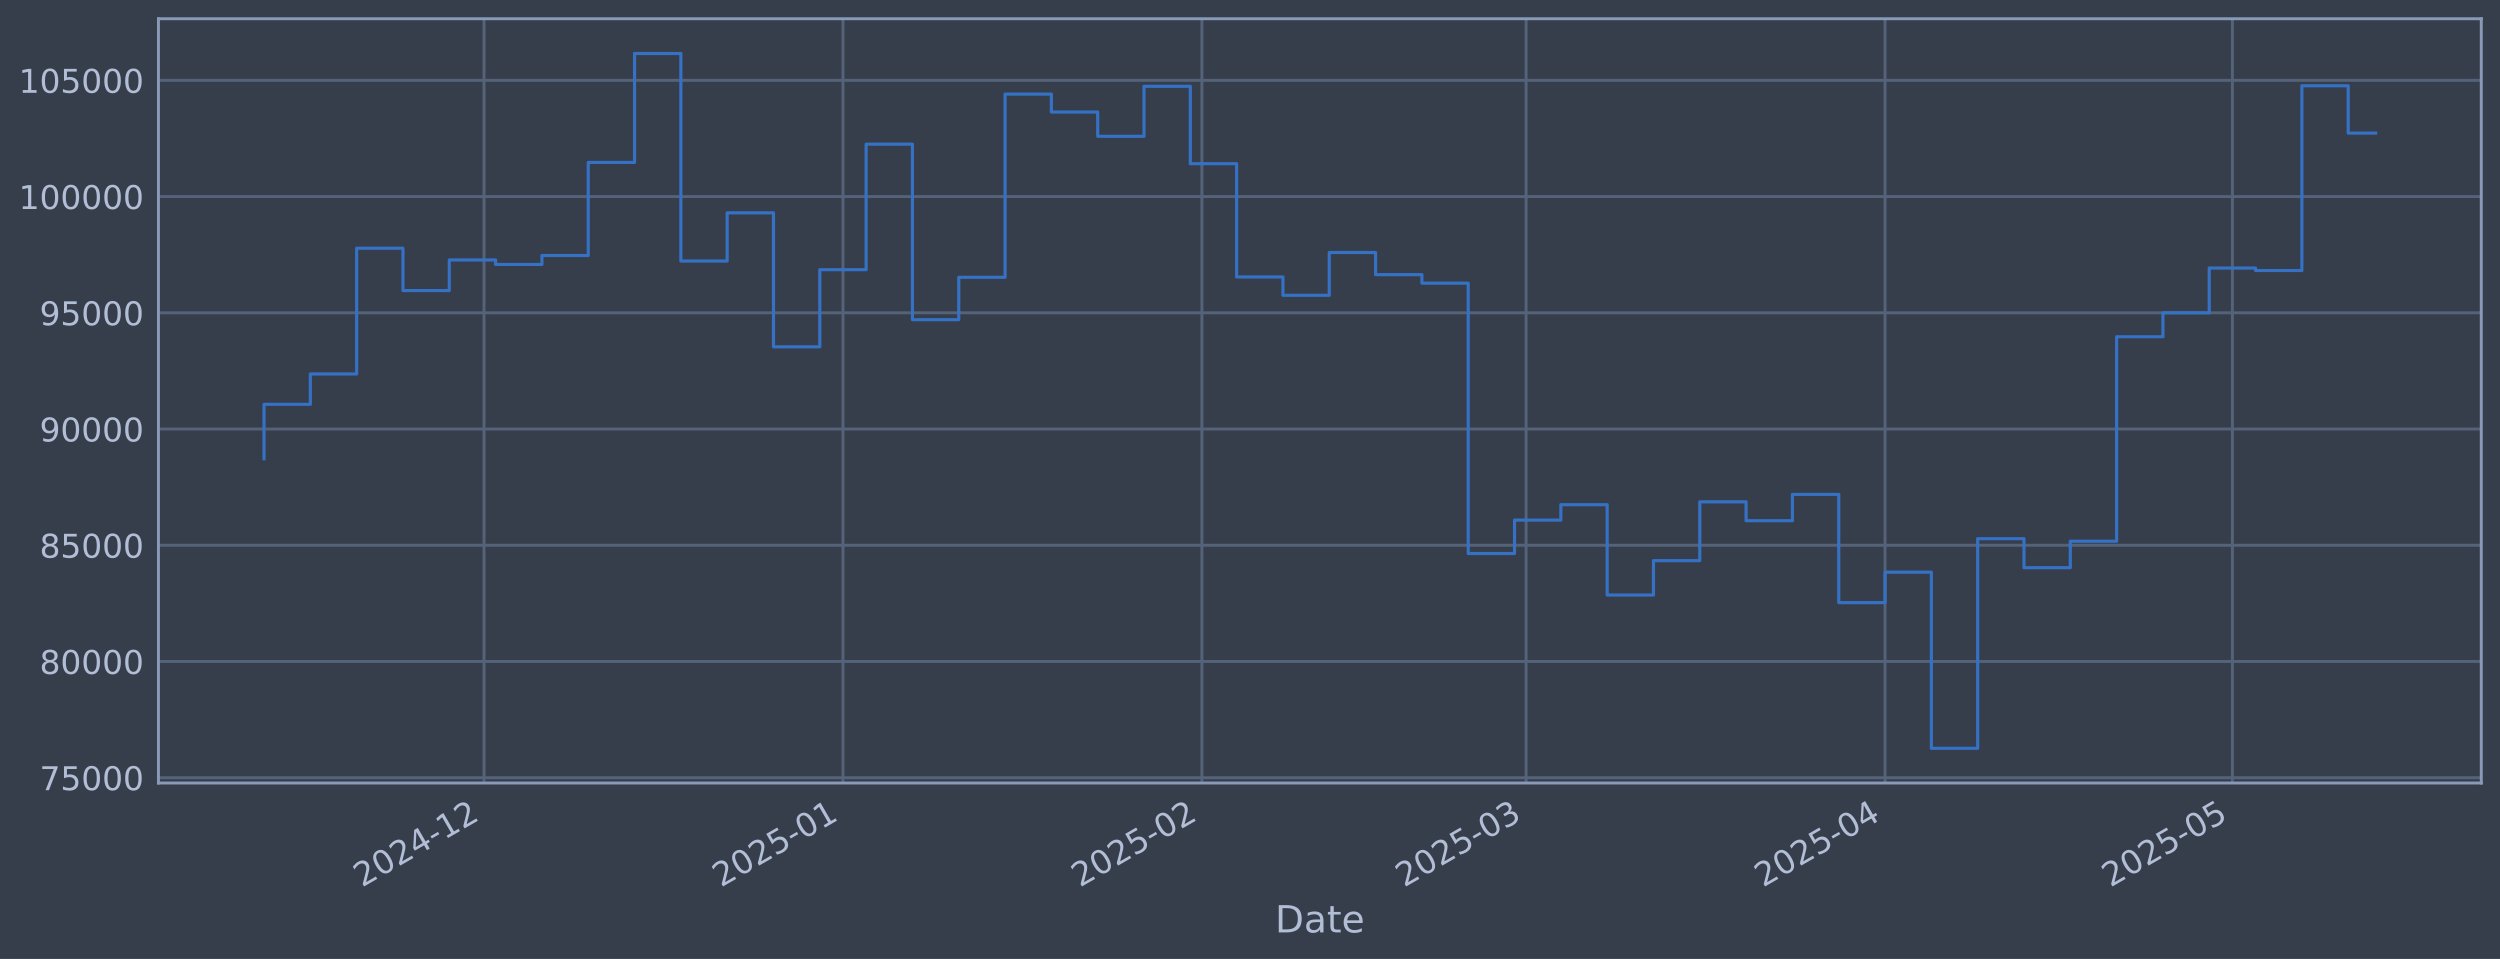
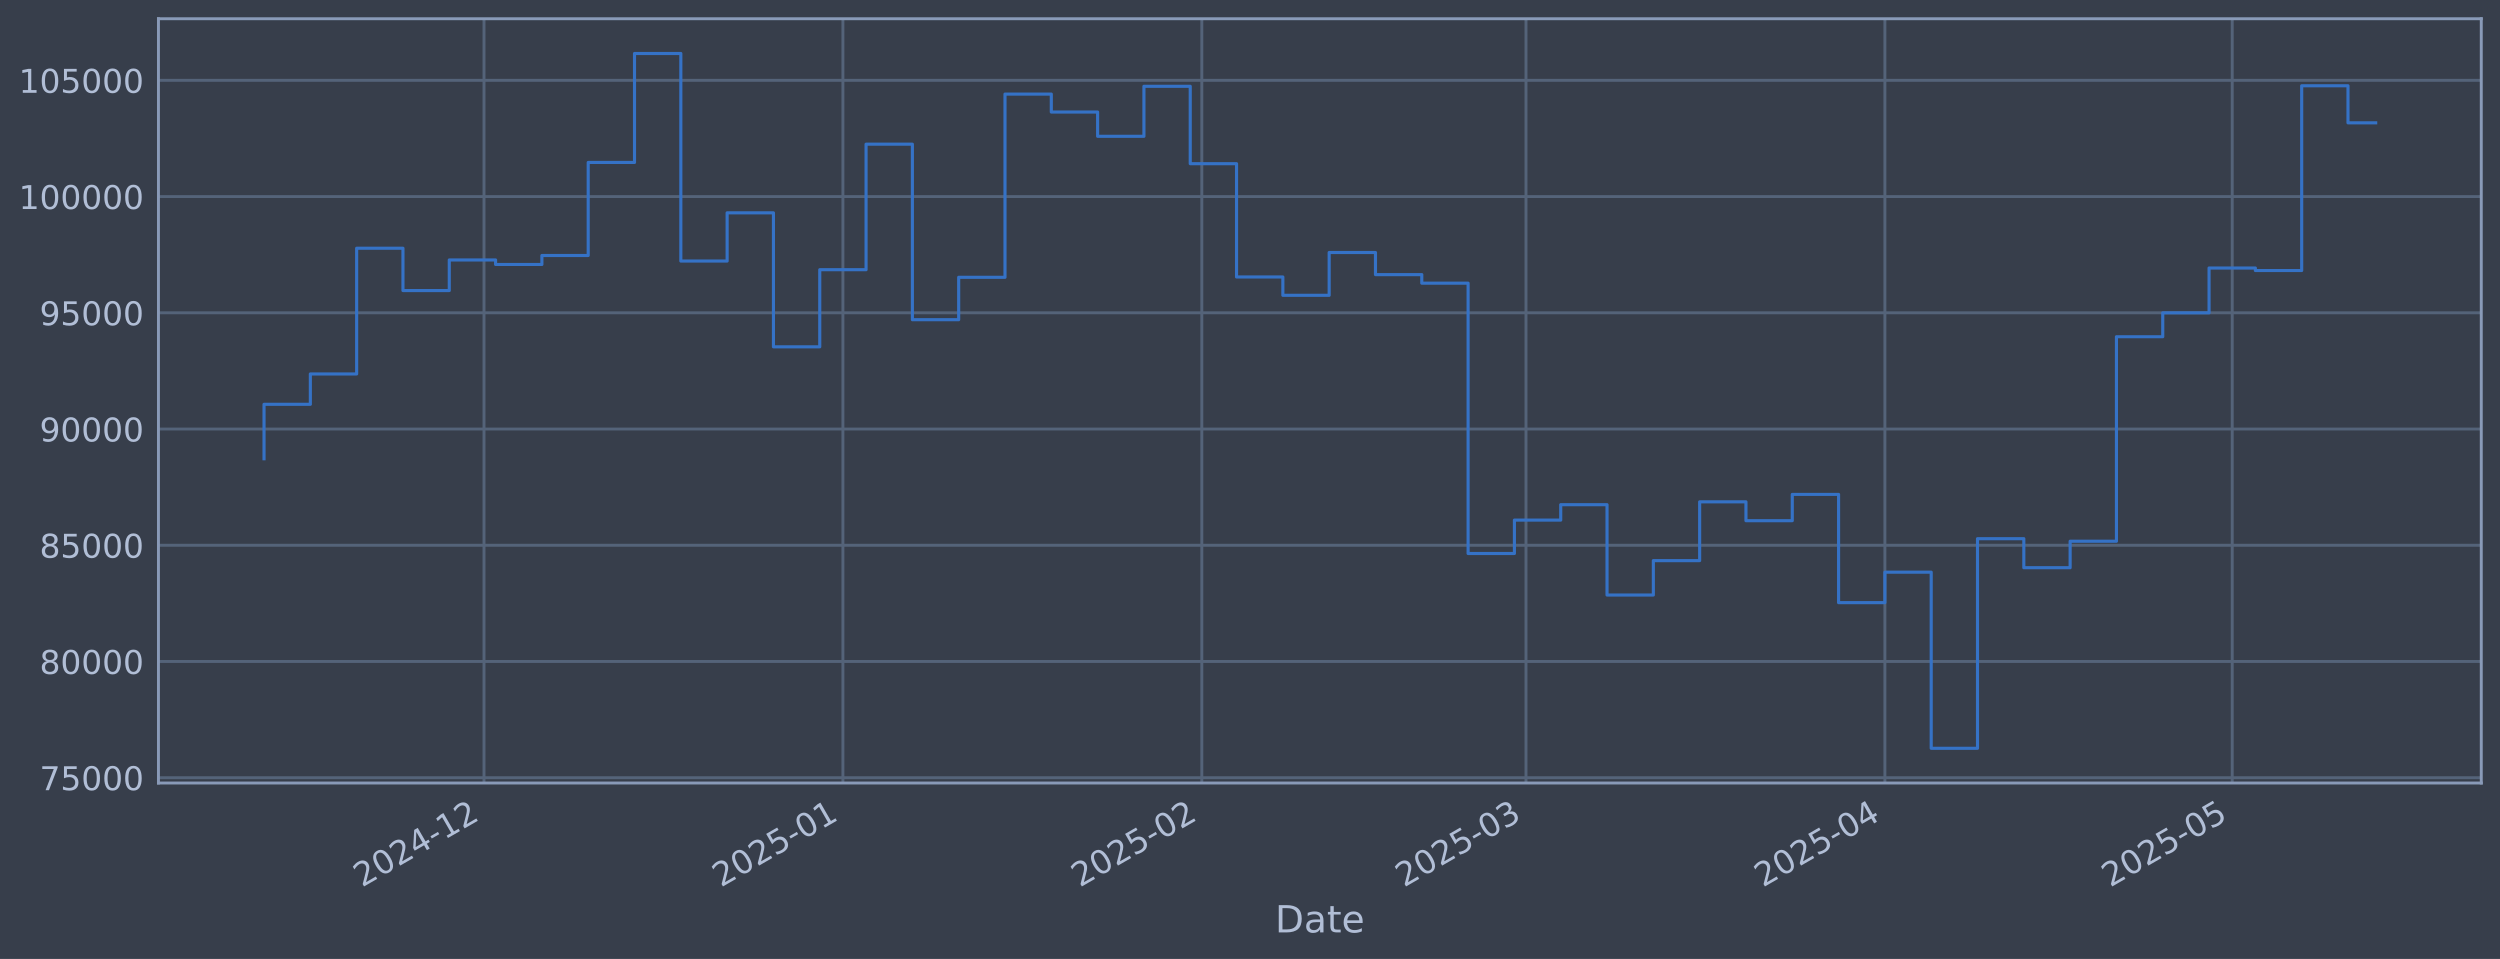
<svg xmlns="http://www.w3.org/2000/svg" xmlns:xlink="http://www.w3.org/1999/xlink" width="960.9pt" height="368.58pt" viewBox="0 0 960.9 368.58" version="1.1">
  <defs>
    <style type="text/css">*{stroke-linejoin: round; stroke-linecap: butt}</style>
  </defs>
  <g id="figure_1">
    <g id="patch_1">
      <path d="M 0 368.58  L 960.9 368.58  L 960.9 0  L 0 0  z " style="fill: #373e4b" />
    </g>
    <g id="axes_1">
      <g id="patch_2">
        <path d="M 60.901 300.96  L 953.701 300.96  L 953.701 7.2  L 60.901 7.2  z " style="fill: #373e4b" />
      </g>
      <g id="matplotlib.axis_1">
        <g id="xtick_1">
          <g id="line2d_1">
-             <path d="M 186.04 300.96  L 186.04 7.2  " clip-path="url(#p172ad472a3)" style="fill: none; stroke: #546379; stroke-width: 1.12; stroke-linecap: square" />
+             <path d="M 186.031 300.96  L 186.031 7.2  " clip-path="url(#p7956c7cab4)" style="fill: none; stroke: #546379; stroke-width: 1.12; stroke-linecap: square" />
          </g>
          <g id="line2d_2" />
          <g id="text_1">
-             <g style="fill: #b1bed6" transform="translate(139.1363 341.1745) rotate(-30) scale(0.126 -0.126)">
+             <g style="fill: #b1bed6" transform="translate(139.1282 341.1745) rotate(-30) scale(0.126 -0.126)">
              <defs>
                <path id="DejaVuSans-32" d="M 1228 531  L 3431 531  L 3431 0  L 469 0  L 469 531  Q 828 903 1448 1529  Q 2069 2156 2228 2338  Q 2531 2678 2651 2914  Q 2772 3150 2772 3378  Q 2772 3750 2511 3984  Q 2250 4219 1831 4219  Q 1534 4219 1204 4116  Q 875 4013 500 3803  L 500 4441  Q 881 4594 1212 4672  Q 1544 4750 1819 4750  Q 2544 4750 2975 4387  Q 3406 4025 3406 3419  Q 3406 3131 3298 2873  Q 3191 2616 2906 2266  Q 2828 2175 2409 1742  Q 1991 1309 1228 531  z " transform="scale(0.015625)" />
                <path id="DejaVuSans-30" d="M 2034 4250  Q 1547 4250 1301 3770  Q 1056 3291 1056 2328  Q 1056 1369 1301 889  Q 1547 409 2034 409  Q 2525 409 2770 889  Q 3016 1369 3016 2328  Q 3016 3291 2770 3770  Q 2525 4250 2034 4250  z M 2034 4750  Q 2819 4750 3233 4129  Q 3647 3509 3647 2328  Q 3647 1150 3233 529  Q 2819 -91 2034 -91  Q 1250 -91 836 529  Q 422 1150 422 2328  Q 422 3509 836 4129  Q 1250 4750 2034 4750  z " transform="scale(0.015625)" />
                <path id="DejaVuSans-34" d="M 2419 4116  L 825 1625  L 2419 1625  L 2419 4116  z M 2253 4666  L 3047 4666  L 3047 1625  L 3713 1625  L 3713 1100  L 3047 1100  L 3047 0  L 2419 0  L 2419 1100  L 313 1100  L 313 1709  L 2253 4666  z " transform="scale(0.015625)" />
                <path id="DejaVuSans-2d" d="M 313 2009  L 1997 2009  L 1997 1497  L 313 1497  L 313 2009  z " transform="scale(0.015625)" />
                <path id="DejaVuSans-31" d="M 794 531  L 1825 531  L 1825 4091  L 703 3866  L 703 4441  L 1819 4666  L 2450 4666  L 2450 531  L 3481 531  L 3481 0  L 794 0  L 794 531  z " transform="scale(0.015625)" />
              </defs>
              <use xlink:href="#DejaVuSans-32" />
              <use xlink:href="#DejaVuSans-30" transform="translate(63.62305 0)" />
              <use xlink:href="#DejaVuSans-32" transform="translate(127.2461 0)" />
              <use xlink:href="#DejaVuSans-34" transform="translate(190.8691 0)" />
              <use xlink:href="#DejaVuSans-2d" transform="translate(254.4922 0)" />
              <use xlink:href="#DejaVuSans-31" transform="translate(290.5762 0)" />
              <use xlink:href="#DejaVuSans-32" transform="translate(354.1992 0)" />
            </g>
          </g>
        </g>
        <g id="xtick_2">
          <g id="line2d_3">
-             <path d="M 324.002 300.96  L 324.002 7.2  " clip-path="url(#p172ad472a3)" style="fill: none; stroke: #546379; stroke-width: 1.12; stroke-linecap: square" />
+             <path d="M 323.98 300.96  L 323.98 7.2  " clip-path="url(#p7956c7cab4)" style="fill: none; stroke: #546379; stroke-width: 1.12; stroke-linecap: square" />
          </g>
          <g id="line2d_4" />
          <g id="text_2">
-             <g style="fill: #b1bed6" transform="translate(277.0982 341.1745) rotate(-30) scale(0.126 -0.126)">
+             <g style="fill: #b1bed6" transform="translate(277.0768 341.1745) rotate(-30) scale(0.126 -0.126)">
              <defs>
                <path id="DejaVuSans-35" d="M 691 4666  L 3169 4666  L 3169 4134  L 1269 4134  L 1269 2991  Q 1406 3038 1543 3061  Q 1681 3084 1819 3084  Q 2600 3084 3056 2656  Q 3513 2228 3513 1497  Q 3513 744 3044 326  Q 2575 -91 1722 -91  Q 1428 -91 1123 -41  Q 819 9 494 109  L 494 744  Q 775 591 1075 516  Q 1375 441 1709 441  Q 2250 441 2565 725  Q 2881 1009 2881 1497  Q 2881 1984 2565 2268  Q 2250 2553 1709 2553  Q 1456 2553 1204 2497  Q 953 2441 691 2322  L 691 4666  z " transform="scale(0.015625)" />
              </defs>
              <use xlink:href="#DejaVuSans-32" />
              <use xlink:href="#DejaVuSans-30" transform="translate(63.62305 0)" />
              <use xlink:href="#DejaVuSans-32" transform="translate(127.2461 0)" />
              <use xlink:href="#DejaVuSans-35" transform="translate(190.8691 0)" />
              <use xlink:href="#DejaVuSans-2d" transform="translate(254.4922 0)" />
              <use xlink:href="#DejaVuSans-30" transform="translate(290.5762 0)" />
              <use xlink:href="#DejaVuSans-31" transform="translate(354.1992 0)" />
            </g>
          </g>
        </g>
        <g id="xtick_3">
          <g id="line2d_5">
-             <path d="M 461.963 300.96  L 461.963 7.2  " clip-path="url(#p172ad472a3)" style="fill: none; stroke: #546379; stroke-width: 1.12; stroke-linecap: square" />
+             <path d="M 461.929 300.96  L 461.929 7.2  " clip-path="url(#p7956c7cab4)" style="fill: none; stroke: #546379; stroke-width: 1.12; stroke-linecap: square" />
          </g>
          <g id="line2d_6" />
          <g id="text_3">
-             <g style="fill: #b1bed6" transform="translate(415.0602 341.1745) rotate(-30) scale(0.126 -0.126)">
+             <g style="fill: #b1bed6" transform="translate(415.0253 341.1745) rotate(-30) scale(0.126 -0.126)">
              <use xlink:href="#DejaVuSans-32" />
              <use xlink:href="#DejaVuSans-30" transform="translate(63.62305 0)" />
              <use xlink:href="#DejaVuSans-32" transform="translate(127.2461 0)" />
              <use xlink:href="#DejaVuSans-35" transform="translate(190.8691 0)" />
              <use xlink:href="#DejaVuSans-2d" transform="translate(254.4922 0)" />
              <use xlink:href="#DejaVuSans-30" transform="translate(290.5762 0)" />
              <use xlink:href="#DejaVuSans-32" transform="translate(354.1992 0)" />
            </g>
          </g>
        </g>
        <g id="xtick_4">
          <g id="line2d_7">
-             <path d="M 586.574 300.96  L 586.574 7.2  " clip-path="url(#p172ad472a3)" style="fill: none; stroke: #546379; stroke-width: 1.12; stroke-linecap: square" />
+             <path d="M 586.527 300.96  L 586.527 7.2  " clip-path="url(#p7956c7cab4)" style="fill: none; stroke: #546379; stroke-width: 1.12; stroke-linecap: square" />
          </g>
          <g id="line2d_8" />
          <g id="text_4">
-             <g style="fill: #b1bed6" transform="translate(539.6709 341.1745) rotate(-30) scale(0.126 -0.126)">
+             <g style="fill: #b1bed6" transform="translate(539.624 341.1745) rotate(-30) scale(0.126 -0.126)">
              <defs>
                <path id="DejaVuSans-33" d="M 2597 2516  Q 3050 2419 3304 2112  Q 3559 1806 3559 1356  Q 3559 666 3084 287  Q 2609 -91 1734 -91  Q 1441 -91 1130 -33  Q 819 25 488 141  L 488 750  Q 750 597 1062 519  Q 1375 441 1716 441  Q 2309 441 2620 675  Q 2931 909 2931 1356  Q 2931 1769 2642 2001  Q 2353 2234 1838 2234  L 1294 2234  L 1294 2753  L 1863 2753  Q 2328 2753 2575 2939  Q 2822 3125 2822 3475  Q 2822 3834 2567 4026  Q 2313 4219 1838 4219  Q 1578 4219 1281 4162  Q 984 4106 628 3988  L 628 4550  Q 988 4650 1302 4700  Q 1616 4750 1894 4750  Q 2613 4750 3031 4423  Q 3450 4097 3450 3541  Q 3450 3153 3228 2886  Q 3006 2619 2597 2516  z " transform="scale(0.015625)" />
              </defs>
              <use xlink:href="#DejaVuSans-32" />
              <use xlink:href="#DejaVuSans-30" transform="translate(63.62305 0)" />
              <use xlink:href="#DejaVuSans-32" transform="translate(127.2461 0)" />
              <use xlink:href="#DejaVuSans-35" transform="translate(190.8691 0)" />
              <use xlink:href="#DejaVuSans-2d" transform="translate(254.4922 0)" />
              <use xlink:href="#DejaVuSans-30" transform="translate(290.5762 0)" />
              <use xlink:href="#DejaVuSans-33" transform="translate(354.1992 0)" />
            </g>
          </g>
        </g>
        <g id="xtick_5">
          <g id="line2d_9">
-             <path d="M 724.536 300.96  L 724.536 7.2  " clip-path="url(#p172ad472a3)" style="fill: none; stroke: #546379; stroke-width: 1.12; stroke-linecap: square" />
+             <path d="M 724.476 300.96  L 724.476 7.2  " clip-path="url(#p7956c7cab4)" style="fill: none; stroke: #546379; stroke-width: 1.12; stroke-linecap: square" />
          </g>
          <g id="line2d_10" />
          <g id="text_5">
-             <g style="fill: #b1bed6" transform="translate(677.6328 341.1745) rotate(-30) scale(0.126 -0.126)">
+             <g style="fill: #b1bed6" transform="translate(677.5726 341.1745) rotate(-30) scale(0.126 -0.126)">
              <use xlink:href="#DejaVuSans-32" />
              <use xlink:href="#DejaVuSans-30" transform="translate(63.62305 0)" />
              <use xlink:href="#DejaVuSans-32" transform="translate(127.2461 0)" />
              <use xlink:href="#DejaVuSans-35" transform="translate(190.8691 0)" />
              <use xlink:href="#DejaVuSans-2d" transform="translate(254.4922 0)" />
              <use xlink:href="#DejaVuSans-30" transform="translate(290.5762 0)" />
              <use xlink:href="#DejaVuSans-34" transform="translate(354.1992 0)" />
            </g>
          </g>
        </g>
        <g id="xtick_6">
          <g id="line2d_11">
-             <path d="M 858.048 300.96  L 858.048 7.2  " clip-path="url(#p172ad472a3)" style="fill: none; stroke: #546379; stroke-width: 1.12; stroke-linecap: square" />
+             <path d="M 857.975 300.96  L 857.975 7.2  " clip-path="url(#p7956c7cab4)" style="fill: none; stroke: #546379; stroke-width: 1.12; stroke-linecap: square" />
          </g>
          <g id="line2d_12" />
          <g id="text_6">
-             <g style="fill: #b1bed6" transform="translate(811.1443 341.1745) rotate(-30) scale(0.126 -0.126)">
+             <g style="fill: #b1bed6" transform="translate(811.0713 341.1745) rotate(-30) scale(0.126 -0.126)">
              <use xlink:href="#DejaVuSans-32" />
              <use xlink:href="#DejaVuSans-30" transform="translate(63.62305 0)" />
              <use xlink:href="#DejaVuSans-32" transform="translate(127.2461 0)" />
              <use xlink:href="#DejaVuSans-35" transform="translate(190.8691 0)" />
              <use xlink:href="#DejaVuSans-2d" transform="translate(254.4922 0)" />
              <use xlink:href="#DejaVuSans-30" transform="translate(290.5762 0)" />
              <use xlink:href="#DejaVuSans-35" transform="translate(354.1992 0)" />
            </g>
          </g>
        </g>
        <g id="text_7">
          <g style="fill: #b1bed6" transform="translate(490.0914 358.3856) scale(0.144 -0.144)">
            <defs>
              <path id="DejaVuSans-44" d="M 1259 4147  L 1259 519  L 2022 519  Q 2988 519 3436 956  Q 3884 1394 3884 2338  Q 3884 3275 3436 3711  Q 2988 4147 2022 4147  L 1259 4147  z M 628 4666  L 1925 4666  Q 3281 4666 3915 4102  Q 4550 3538 4550 2338  Q 4550 1131 3912 565  Q 3275 0 1925 0  L 628 0  L 628 4666  z " transform="scale(0.015625)" />
              <path id="DejaVuSans-61" d="M 2194 1759  Q 1497 1759 1228 1600  Q 959 1441 959 1056  Q 959 750 1161 570  Q 1363 391 1709 391  Q 2188 391 2477 730  Q 2766 1069 2766 1631  L 2766 1759  L 2194 1759  z M 3341 1997  L 3341 0  L 2766 0  L 2766 531  Q 2569 213 2275 61  Q 1981 -91 1556 -91  Q 1019 -91 701 211  Q 384 513 384 1019  Q 384 1609 779 1909  Q 1175 2209 1959 2209  L 2766 2209  L 2766 2266  Q 2766 2663 2505 2880  Q 2244 3097 1772 3097  Q 1472 3097 1187 3025  Q 903 2953 641 2809  L 641 3341  Q 956 3463 1253 3523  Q 1550 3584 1831 3584  Q 2591 3584 2966 3190  Q 3341 2797 3341 1997  z " transform="scale(0.015625)" />
              <path id="DejaVuSans-74" d="M 1172 4494  L 1172 3500  L 2356 3500  L 2356 3053  L 1172 3053  L 1172 1153  Q 1172 725 1289 603  Q 1406 481 1766 481  L 2356 481  L 2356 0  L 1766 0  Q 1100 0 847 248  Q 594 497 594 1153  L 594 3053  L 172 3053  L 172 3500  L 594 3500  L 594 4494  L 1172 4494  z " transform="scale(0.015625)" />
              <path id="DejaVuSans-65" d="M 3597 1894  L 3597 1613  L 953 1613  Q 991 1019 1311 708  Q 1631 397 2203 397  Q 2534 397 2845 478  Q 3156 559 3463 722  L 3463 178  Q 3153 47 2828 -22  Q 2503 -91 2169 -91  Q 1331 -91 842 396  Q 353 884 353 1716  Q 353 2575 817 3079  Q 1281 3584 2069 3584  Q 2775 3584 3186 3129  Q 3597 2675 3597 1894  z M 3022 2063  Q 3016 2534 2758 2815  Q 2500 3097 2075 3097  Q 1594 3097 1305 2825  Q 1016 2553 972 2059  L 3022 2063  z " transform="scale(0.015625)" />
            </defs>
            <use xlink:href="#DejaVuSans-44" />
            <use xlink:href="#DejaVuSans-61" transform="translate(77.00195 0)" />
            <use xlink:href="#DejaVuSans-74" transform="translate(138.2812 0)" />
            <use xlink:href="#DejaVuSans-65" transform="translate(177.4902 0)" />
          </g>
        </g>
      </g>
      <g id="matplotlib.axis_2">
        <g id="ytick_1">
          <g id="line2d_13">
-             <path d="M 60.901 298.924  L 953.701 298.924  " clip-path="url(#p172ad472a3)" style="fill: none; stroke: #546379; stroke-width: 1.12; stroke-linecap: square" />
+             <path d="M 60.901 298.924  L 953.701 298.924  " clip-path="url(#p7956c7cab4)" style="fill: none; stroke: #546379; stroke-width: 1.12; stroke-linecap: square" />
          </g>
          <g id="line2d_14" />
          <g id="text_8">
            <g style="fill: #b1bed6" transform="translate(15.21675 303.7108) scale(0.126 -0.126)">
              <defs>
                <path id="DejaVuSans-37" d="M 525 4666  L 3525 4666  L 3525 4397  L 1831 0  L 1172 0  L 2766 4134  L 525 4134  L 525 4666  z " transform="scale(0.015625)" />
              </defs>
              <use xlink:href="#DejaVuSans-37" />
              <use xlink:href="#DejaVuSans-35" transform="translate(63.62305 0)" />
              <use xlink:href="#DejaVuSans-30" transform="translate(127.2461 0)" />
              <use xlink:href="#DejaVuSans-30" transform="translate(190.8691 0)" />
              <use xlink:href="#DejaVuSans-30" transform="translate(254.4922 0)" />
            </g>
          </g>
        </g>
        <g id="ytick_2">
          <g id="line2d_15">
-             <path d="M 60.901 254.25  L 953.701 254.25  " clip-path="url(#p172ad472a3)" style="fill: none; stroke: #546379; stroke-width: 1.12; stroke-linecap: square" />
+             <path d="M 60.901 254.25  L 953.701 254.25  " clip-path="url(#p7956c7cab4)" style="fill: none; stroke: #546379; stroke-width: 1.12; stroke-linecap: square" />
          </g>
          <g id="line2d_16" />
          <g id="text_9">
            <g style="fill: #b1bed6" transform="translate(15.21675 259.037) scale(0.126 -0.126)">
              <defs>
                <path id="DejaVuSans-38" d="M 2034 2216  Q 1584 2216 1326 1975  Q 1069 1734 1069 1313  Q 1069 891 1326 650  Q 1584 409 2034 409  Q 2484 409 2743 651  Q 3003 894 3003 1313  Q 3003 1734 2745 1975  Q 2488 2216 2034 2216  z M 1403 2484  Q 997 2584 770 2862  Q 544 3141 544 3541  Q 544 4100 942 4425  Q 1341 4750 2034 4750  Q 2731 4750 3128 4425  Q 3525 4100 3525 3541  Q 3525 3141 3298 2862  Q 3072 2584 2669 2484  Q 3125 2378 3379 2068  Q 3634 1759 3634 1313  Q 3634 634 3220 271  Q 2806 -91 2034 -91  Q 1263 -91 848 271  Q 434 634 434 1313  Q 434 1759 690 2068  Q 947 2378 1403 2484  z M 1172 3481  Q 1172 3119 1398 2916  Q 1625 2713 2034 2713  Q 2441 2713 2670 2916  Q 2900 3119 2900 3481  Q 2900 3844 2670 4047  Q 2441 4250 2034 4250  Q 1625 4250 1398 4047  Q 1172 3844 1172 3481  z " transform="scale(0.015625)" />
              </defs>
              <use xlink:href="#DejaVuSans-38" />
              <use xlink:href="#DejaVuSans-30" transform="translate(63.62305 0)" />
              <use xlink:href="#DejaVuSans-30" transform="translate(127.2461 0)" />
              <use xlink:href="#DejaVuSans-30" transform="translate(190.8691 0)" />
              <use xlink:href="#DejaVuSans-30" transform="translate(254.4922 0)" />
            </g>
          </g>
        </g>
        <g id="ytick_3">
          <g id="line2d_17">
-             <path d="M 60.901 209.576  L 953.701 209.576  " clip-path="url(#p172ad472a3)" style="fill: none; stroke: #546379; stroke-width: 1.12; stroke-linecap: square" />
+             <path d="M 60.901 209.576  L 953.701 209.576  " clip-path="url(#p7956c7cab4)" style="fill: none; stroke: #546379; stroke-width: 1.12; stroke-linecap: square" />
          </g>
          <g id="line2d_18" />
          <g id="text_10">
            <g style="fill: #b1bed6" transform="translate(15.21675 214.3633) scale(0.126 -0.126)">
              <use xlink:href="#DejaVuSans-38" />
              <use xlink:href="#DejaVuSans-35" transform="translate(63.62305 0)" />
              <use xlink:href="#DejaVuSans-30" transform="translate(127.2461 0)" />
              <use xlink:href="#DejaVuSans-30" transform="translate(190.8691 0)" />
              <use xlink:href="#DejaVuSans-30" transform="translate(254.4922 0)" />
            </g>
          </g>
        </g>
        <g id="ytick_4">
          <g id="line2d_19">
-             <path d="M 60.901 164.903  L 953.701 164.903  " clip-path="url(#p172ad472a3)" style="fill: none; stroke: #546379; stroke-width: 1.12; stroke-linecap: square" />
+             <path d="M 60.901 164.903  L 953.701 164.903  " clip-path="url(#p7956c7cab4)" style="fill: none; stroke: #546379; stroke-width: 1.12; stroke-linecap: square" />
          </g>
          <g id="line2d_20" />
          <g id="text_11">
            <g style="fill: #b1bed6" transform="translate(15.21675 169.6896) scale(0.126 -0.126)">
              <defs>
                <path id="DejaVuSans-39" d="M 703 97  L 703 672  Q 941 559 1184 500  Q 1428 441 1663 441  Q 2288 441 2617 861  Q 2947 1281 2994 2138  Q 2813 1869 2534 1725  Q 2256 1581 1919 1581  Q 1219 1581 811 2004  Q 403 2428 403 3163  Q 403 3881 828 4315  Q 1253 4750 1959 4750  Q 2769 4750 3195 4129  Q 3622 3509 3622 2328  Q 3622 1225 3098 567  Q 2575 -91 1691 -91  Q 1453 -91 1209 -44  Q 966 3 703 97  z M 1959 2075  Q 2384 2075 2632 2365  Q 2881 2656 2881 3163  Q 2881 3666 2632 3958  Q 2384 4250 1959 4250  Q 1534 4250 1286 3958  Q 1038 3666 1038 3163  Q 1038 2656 1286 2365  Q 1534 2075 1959 2075  z " transform="scale(0.015625)" />
              </defs>
              <use xlink:href="#DejaVuSans-39" />
              <use xlink:href="#DejaVuSans-30" transform="translate(63.62305 0)" />
              <use xlink:href="#DejaVuSans-30" transform="translate(127.2461 0)" />
              <use xlink:href="#DejaVuSans-30" transform="translate(190.8691 0)" />
              <use xlink:href="#DejaVuSans-30" transform="translate(254.4922 0)" />
            </g>
          </g>
        </g>
        <g id="ytick_5">
          <g id="line2d_21">
-             <path d="M 60.901 120.229  L 953.701 120.229  " clip-path="url(#p172ad472a3)" style="fill: none; stroke: #546379; stroke-width: 1.12; stroke-linecap: square" />
+             <path d="M 60.901 120.229  L 953.701 120.229  " clip-path="url(#p7956c7cab4)" style="fill: none; stroke: #546379; stroke-width: 1.12; stroke-linecap: square" />
          </g>
          <g id="line2d_22" />
          <g id="text_12">
            <g style="fill: #b1bed6" transform="translate(15.21675 125.0159) scale(0.126 -0.126)">
              <use xlink:href="#DejaVuSans-39" />
              <use xlink:href="#DejaVuSans-35" transform="translate(63.62305 0)" />
              <use xlink:href="#DejaVuSans-30" transform="translate(127.2461 0)" />
              <use xlink:href="#DejaVuSans-30" transform="translate(190.8691 0)" />
              <use xlink:href="#DejaVuSans-30" transform="translate(254.4922 0)" />
            </g>
          </g>
        </g>
        <g id="ytick_6">
          <g id="line2d_23">
-             <path d="M 60.901 75.555  L 953.701 75.555  " clip-path="url(#p172ad472a3)" style="fill: none; stroke: #546379; stroke-width: 1.12; stroke-linecap: square" />
+             <path d="M 60.901 75.555  L 953.701 75.555  " clip-path="url(#p7956c7cab4)" style="fill: none; stroke: #546379; stroke-width: 1.12; stroke-linecap: square" />
          </g>
          <g id="line2d_24" />
          <g id="text_13">
            <g style="fill: #b1bed6" transform="translate(7.2 80.34213) scale(0.126 -0.126)">
              <use xlink:href="#DejaVuSans-31" />
              <use xlink:href="#DejaVuSans-30" transform="translate(63.62305 0)" />
              <use xlink:href="#DejaVuSans-30" transform="translate(127.2461 0)" />
              <use xlink:href="#DejaVuSans-30" transform="translate(190.8691 0)" />
              <use xlink:href="#DejaVuSans-30" transform="translate(254.4922 0)" />
              <use xlink:href="#DejaVuSans-30" transform="translate(318.1152 0)" />
            </g>
          </g>
        </g>
        <g id="ytick_7">
          <g id="line2d_25">
-             <path d="M 60.901 30.881  L 953.701 30.881  " clip-path="url(#p172ad472a3)" style="fill: none; stroke: #546379; stroke-width: 1.12; stroke-linecap: square" />
+             <path d="M 60.901 30.881  L 953.701 30.881  " clip-path="url(#p7956c7cab4)" style="fill: none; stroke: #546379; stroke-width: 1.12; stroke-linecap: square" />
          </g>
          <g id="line2d_26" />
          <g id="text_14">
            <g style="fill: #b1bed6" transform="translate(7.2 35.6684) scale(0.126 -0.126)">
              <use xlink:href="#DejaVuSans-31" />
              <use xlink:href="#DejaVuSans-30" transform="translate(63.62305 0)" />
              <use xlink:href="#DejaVuSans-35" transform="translate(127.2461 0)" />
              <use xlink:href="#DejaVuSans-30" transform="translate(190.8691 0)" />
              <use xlink:href="#DejaVuSans-30" transform="translate(254.4922 0)" />
              <use xlink:href="#DejaVuSans-30" transform="translate(318.1152 0)" />
            </g>
          </g>
        </g>
      </g>
      <g id="line2d_27">
-         <path d="M 101.482 176.341  L 101.482 155.403  L 119.284 155.403  L 119.284 143.732  L 137.085 143.732  L 137.085 95.418  L 154.887 95.418  L 154.887 111.678  L 172.688 111.678  L 172.688 99.915  L 190.49 99.915  L 190.49 101.649  L 208.292 101.649  L 208.292 98.2  L 226.093 98.2  L 226.093 62.443  L 243.895 62.443  L 243.895 20.553  L 261.696 20.553  L 261.696 100.335  L 279.498 100.335  L 279.498 81.808  L 297.299 81.808  L 297.299 133.306  L 315.101 133.306  L 315.101 103.667  L 332.902 103.667  L 332.902 55.422  L 350.704 55.422  L 350.704 122.885  L 368.505 122.885  L 368.505 106.584  L 386.307 106.584  L 386.307 36.163  L 404.108 36.163  L 404.108 43.059  L 421.91 43.059  L 421.91 52.391  L 439.712 52.391  L 439.712 33.169  L 457.513 33.169  L 457.513 62.915  L 475.315 62.915  L 475.315 106.463  L 493.116 106.463  L 493.116 113.51  L 510.918 113.51  L 510.918 97.056  L 528.719 97.056  L 528.719 105.551  L 546.521 105.551  L 546.521 108.839  L 564.322 108.839  L 564.322 212.74  L 582.124 212.74  L 582.124 199.911  L 599.925 199.911  L 599.925 193.981  L 617.727 193.981  L 617.727 228.703  L 635.528 228.703  L 635.528 215.477  L 653.33 215.477  L 653.33 192.89  L 671.131 192.89  L 671.131 200.132  L 688.933 200.132  L 688.933 190.029  L 706.735 190.029  L 706.735 231.635  L 724.536 231.635  L 724.536 219.923  L 742.338 219.923  L 742.338 287.607  L 760.139 287.607  L 760.139 207.045  L 777.941 207.045  L 777.941 218.211  L 795.742 218.211  L 795.742 208.034  L 813.544 208.034  L 813.544 129.425  L 831.345 129.425  L 831.345 120.245  L 849.147 120.245  L 849.147 103.011  L 866.948 103.011  L 866.948 103.982  L 884.75 103.982  L 884.75 32.97  L 902.551 32.97  L 902.551 51.154  L 913.119 51.154  " clip-path="url(#p172ad472a3)" style="fill: none; stroke: #3572c6; stroke-width: 1.2; stroke-linecap: square" />
+         <path d="M 101.482 176.341  L 101.482 155.403  L 119.282 155.403  L 119.282 143.732  L 137.082 143.732  L 137.082 95.418  L 154.882 95.418  L 154.882 111.678  L 172.682 111.678  L 172.682 99.915  L 190.481 99.915  L 190.481 101.649  L 208.281 101.649  L 208.281 98.2  L 226.081 98.2  L 226.081 62.443  L 243.881 62.443  L 243.881 20.553  L 261.681 20.553  L 261.681 100.335  L 279.48 100.335  L 279.48 81.808  L 297.28 81.808  L 297.28 133.306  L 315.08 133.306  L 315.08 103.667  L 332.88 103.667  L 332.88 55.422  L 350.68 55.422  L 350.68 122.885  L 368.48 122.885  L 368.48 106.584  L 386.279 106.584  L 386.279 36.163  L 404.079 36.163  L 404.079 43.059  L 421.879 43.059  L 421.879 52.391  L 439.679 52.391  L 439.679 33.169  L 457.479 33.169  L 457.479 62.915  L 475.278 62.915  L 475.278 106.463  L 493.078 106.463  L 493.078 113.51  L 510.878 113.51  L 510.878 97.056  L 528.678 97.056  L 528.678 105.551  L 546.478 105.551  L 546.478 108.839  L 564.278 108.839  L 564.278 212.74  L 582.077 212.74  L 582.077 199.911  L 599.877 199.911  L 599.877 193.981  L 617.677 193.981  L 617.677 228.703  L 635.477 228.703  L 635.477 215.477  L 653.277 215.477  L 653.277 192.89  L 671.076 192.89  L 671.076 200.132  L 688.876 200.132  L 688.876 190.029  L 706.676 190.029  L 706.676 231.635  L 724.476 231.635  L 724.476 219.923  L 742.276 219.923  L 742.276 287.607  L 760.076 287.607  L 760.076 207.045  L 777.875 207.045  L 777.875 218.211  L 795.675 218.211  L 795.675 208.034  L 813.475 208.034  L 813.475 129.425  L 831.275 129.425  L 831.275 120.245  L 849.075 120.245  L 849.075 103.011  L 866.874 103.011  L 866.874 103.982  L 884.674 103.982  L 884.674 32.97  L 902.474 32.97  L 902.474 47.209  L 913.119 47.209  " clip-path="url(#p7956c7cab4)" style="fill: none; stroke: #3572c6; stroke-width: 1.2; stroke-linecap: square" />
      </g>
      <g id="patch_3">
        <path d="M 60.901 300.96  L 60.901 7.2  " style="fill: none; stroke: #899ab8; stroke-width: 1.12; stroke-linejoin: miter; stroke-linecap: square" />
      </g>
      <g id="patch_4">
        <path d="M 953.701 300.96  L 953.701 7.2  " style="fill: none; stroke: #899ab8; stroke-width: 1.12; stroke-linejoin: miter; stroke-linecap: square" />
      </g>
      <g id="patch_5">
        <path d="M 60.901 300.96  L 953.701 300.96  " style="fill: none; stroke: #899ab8; stroke-width: 1.12; stroke-linejoin: miter; stroke-linecap: square" />
      </g>
      <g id="patch_6">
        <path d="M 60.901 7.2  L 953.701 7.2  " style="fill: none; stroke: #899ab8; stroke-width: 1.12; stroke-linejoin: miter; stroke-linecap: square" />
      </g>
    </g>
  </g>
  <defs>
-     <clipPath id="p172ad472a3">
+     <clipPath id="p7956c7cab4">
      <rect x="60.901" y="7.2" width="892.8" height="293.76" />
    </clipPath>
  </defs>
</svg>
